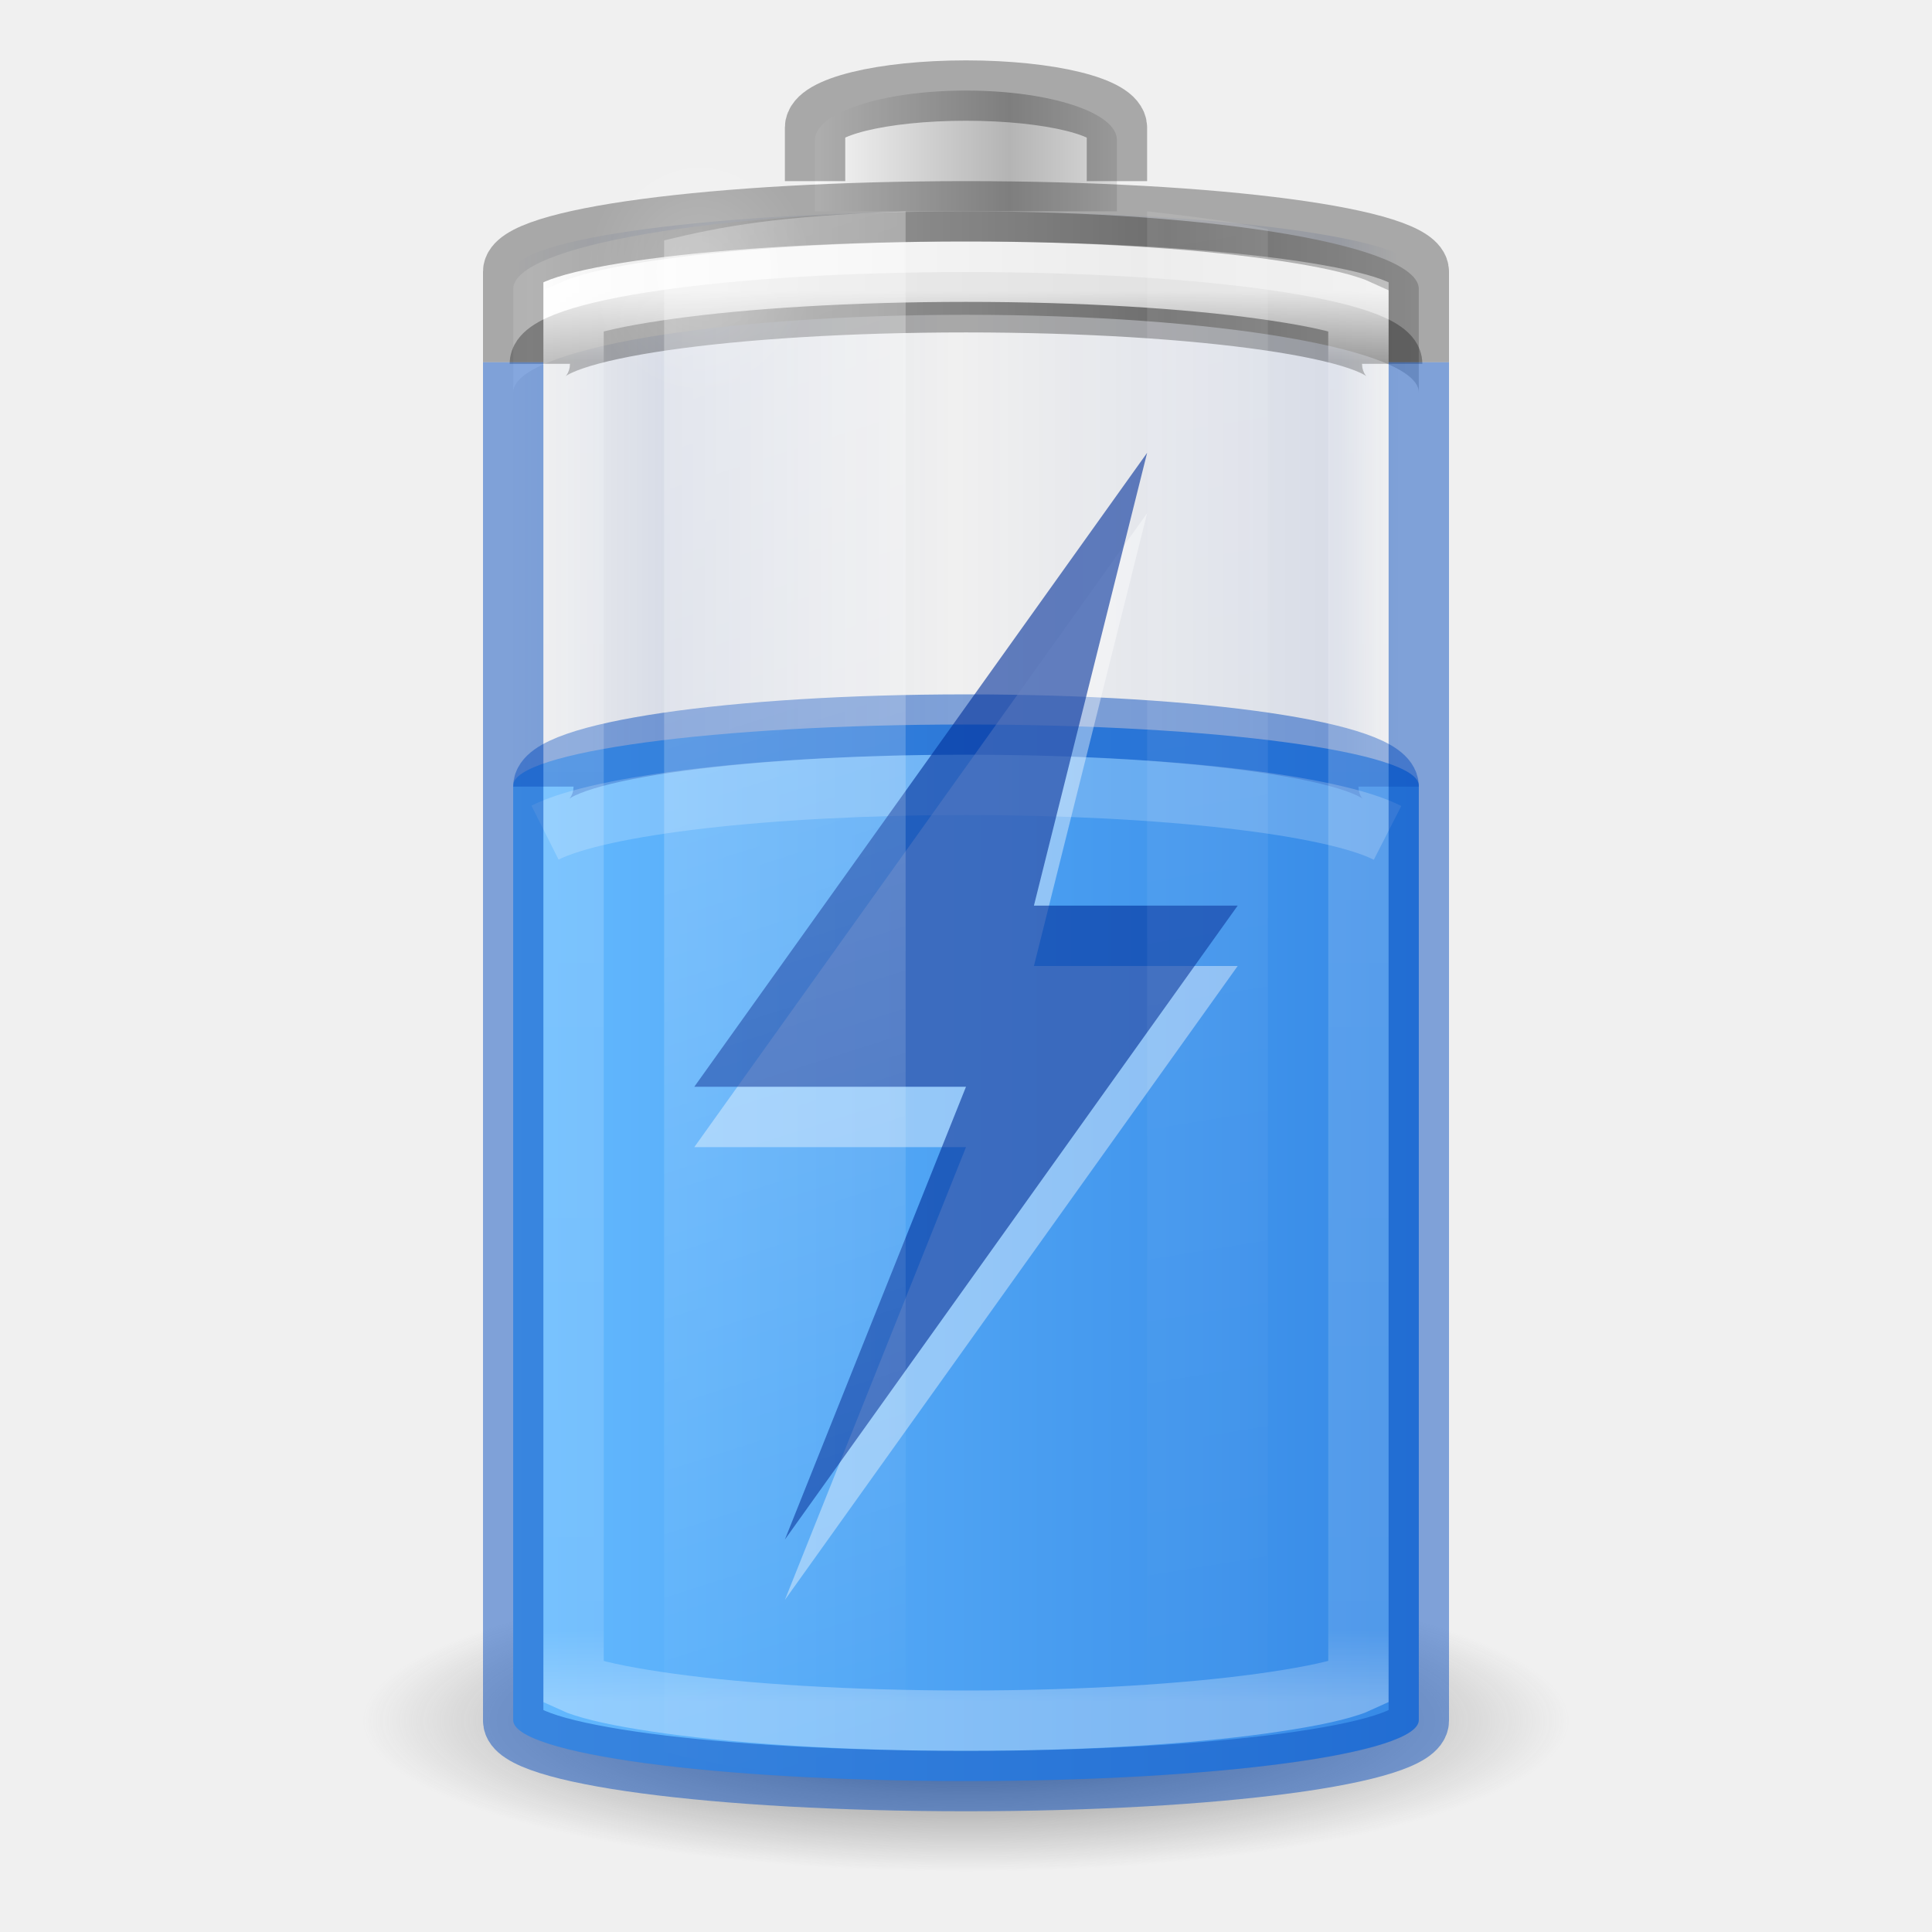
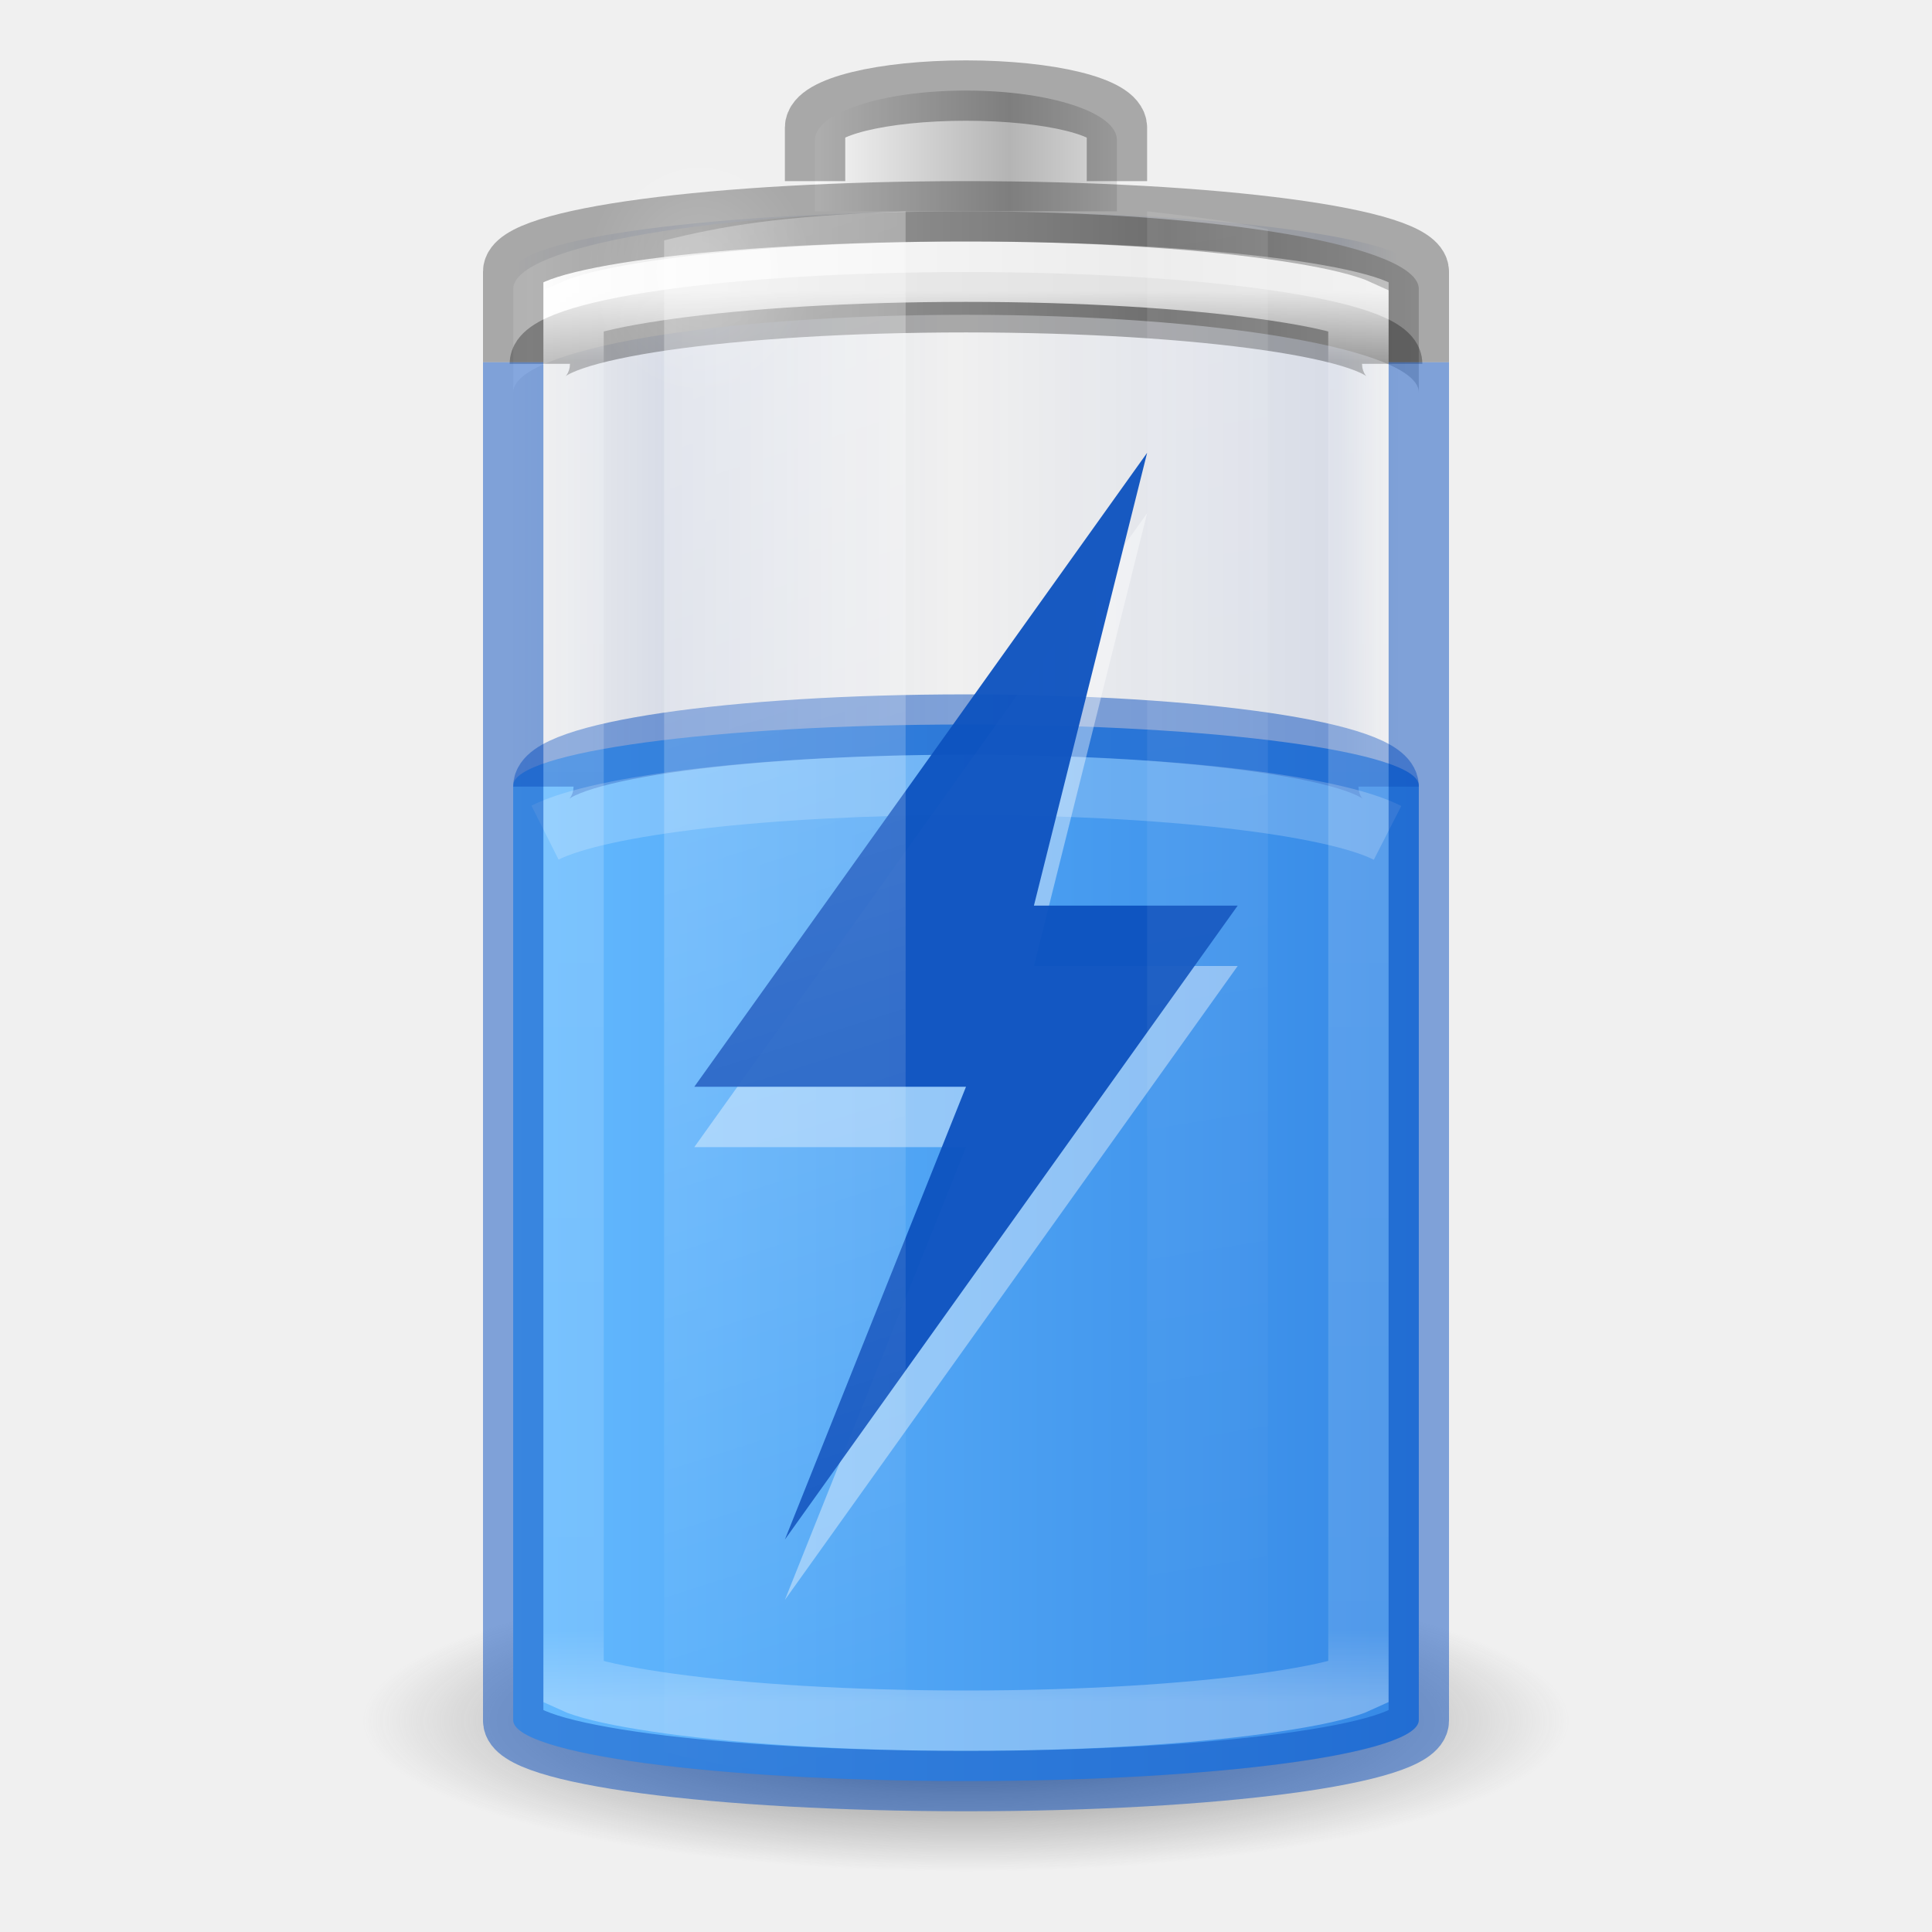
- <svg xmlns="http://www.w3.org/2000/svg" xmlns:xlink="http://www.w3.org/1999/xlink" viewBox="0 0 32 32" id="svg2485" height="32" width="32" version="1.0">
+ <svg xmlns="http://www.w3.org/2000/svg" xmlns:xlink="http://www.w3.org/1999/xlink" version="1.0" width="32" height="32" id="svg2485" viewBox="0 0 32 32">
  <defs id="defs2487">
    <linearGradient id="linearGradient914">
-       <stop style="stop-color:#002e99;stop-opacity:0" offset="0" id="stop904" />
-       <stop id="stop906" offset="0.069" style="stop-color:#002e99;stop-opacity:1" />
-       <stop id="stop908" offset="0.5" style="stop-color:#002e99;stop-opacity:0" />
-       <stop style="stop-color:#002e99;stop-opacity:1" offset="0.826" id="stop910" />
-       <stop style="stop-color:#002e99;stop-opacity:0" offset="1" id="stop912" />
+       <stop id="stop904" offset="0" style="stop-color:#002e99;stop-opacity:0" />
+       <stop style="stop-color:#002e99;stop-opacity:1" offset="0.069" id="stop906" />
+       <stop style="stop-color:#002e99;stop-opacity:0" offset="0.5" id="stop908" />
+       <stop id="stop910" offset="0.826" style="stop-color:#002e99;stop-opacity:1" />
+       <stop id="stop912" offset="1" style="stop-color:#002e99;stop-opacity:0" />
    </linearGradient>
    <linearGradient id="linearGradient5126">
-       <stop offset="0" style="stop-color:#ffffff;stop-opacity:1" id="stop5128" />
-       <stop offset="1" style="stop-color:#ffffff;stop-opacity:0" id="stop5130" />
+       <stop id="stop5128" style="stop-color:#ffffff;stop-opacity:1" offset="0" />
+       <stop id="stop5130" style="stop-color:#ffffff;stop-opacity:0" offset="1" />
    </linearGradient>
    <linearGradient id="linearGradient5118">
-       <stop offset="0" style="stop-color:#9d9d9d;stop-opacity:1" id="stop5120" />
-       <stop offset="1" style="stop-color:#ffffff;stop-opacity:1" id="stop5122" />
+       <stop id="stop5120" style="stop-color:#9d9d9d;stop-opacity:1" offset="0" />
+       <stop id="stop5122" style="stop-color:#ffffff;stop-opacity:1" offset="1" />
    </linearGradient>
    <linearGradient id="linearGradient4762">
-       <stop offset="0" style="stop-color:#ffffff;stop-opacity:1" id="stop4764" />
-       <stop offset="0.05" style="stop-color:#ffffff;stop-opacity:0.235" id="stop4766" />
-       <stop offset="0.95" style="stop-color:#ffffff;stop-opacity:0.157" id="stop4768" />
-       <stop offset="1" style="stop-color:#ffffff;stop-opacity:0.392" id="stop4770" />
+       <stop id="stop4764" style="stop-color:#ffffff;stop-opacity:1" offset="0" />
+       <stop id="stop4766" style="stop-color:#ffffff;stop-opacity:0.235" offset="0.05" />
+       <stop id="stop4768" style="stop-color:#ffffff;stop-opacity:0.157" offset="0.95" />
+       <stop id="stop4770" style="stop-color:#ffffff;stop-opacity:0.392" offset="1" />
    </linearGradient>
    <linearGradient id="linearGradient2867-449-88-871-390-598-476-591-434-148-57-177-3-8-1">
-       <stop offset="0" style="stop-color:#8cd5ff;stop-opacity:1" id="stop3750-8-9-7" />
-       <stop offset="0.262" style="stop-color:#64baff;stop-opacity:1" id="stop3752-3-2-4" />
-       <stop offset="0.705" style="stop-color:#3689e6;stop-opacity:1" id="stop3754-7-2-4" />
-       <stop offset="1" style="stop-color:#0d52bf;stop-opacity:1" id="stop3756-9-3-7" />
+       <stop id="stop3750-8-9-7" style="stop-color:#8cd5ff;stop-opacity:1" offset="0" />
+       <stop id="stop3752-3-2-4" style="stop-color:#64baff;stop-opacity:1" offset="0.262" />
+       <stop id="stop3754-7-2-4" style="stop-color:#3689e6;stop-opacity:1" offset="0.705" />
+       <stop id="stop3756-9-3-7" style="stop-color:#0d52bf;stop-opacity:1" offset="1" />
    </linearGradient>
-     <linearGradient gradientTransform="matrix(0.5555556,0,0,0.9210527,2.666667,-11.48684)" gradientUnits="userSpaceOnUse" xlink:href="#linearGradient2867-449-88-871-390-598-476-591-434-148-57-177-3-8-1" id="linearGradient4393" y2="35" x2="46.68" y1="35" x1="-5.001" />
+     <linearGradient x1="-5.001" y1="35" x2="46.68" y2="35" id="linearGradient4393" xlink:href="#linearGradient2867-449-88-871-390-598-476-591-434-148-57-177-3-8-1" gradientUnits="userSpaceOnUse" gradientTransform="matrix(0.5555556,0,0,0.9210527,2.666667,-11.48684)" />
    <linearGradient id="linearGradient3254-3-182-8-5">
-       <stop offset="0" style="stop-color:#ffffff;stop-opacity:1" id="stop4663-8-7" />
-       <stop offset="1" style="stop-color:#ffffff;stop-opacity:0" id="stop4665-7-6" />
+       <stop id="stop4663-8-7" style="stop-color:#ffffff;stop-opacity:1" offset="0" />
+       <stop id="stop4665-7-6" style="stop-color:#ffffff;stop-opacity:0" offset="1" />
    </linearGradient>
-     <linearGradient gradientTransform="matrix(0.52,0,0,0.6486486,3.52,0.2837841)" gradientUnits="userSpaceOnUse" xlink:href="#linearGradient4762" id="linearGradient4760" y2="43" x2="30" y1="7" x1="30" />
-     <linearGradient spreadMethod="reflect" gradientTransform="matrix(0.1274027,0,0,0.1511387,19.31925,17.02428)" gradientUnits="userSpaceOnUse" xlink:href="#linearGradient2793-2-0-669-94-2" id="linearGradient3457-7-6" y2="-93.092" x2="-48.479" y1="-93.092" x1="-20.447" />
+     <linearGradient x1="30" y1="7" x2="30" y2="43" id="linearGradient4760" xlink:href="#linearGradient4762" gradientUnits="userSpaceOnUse" gradientTransform="matrix(0.52,0,0,0.6486486,3.52,0.2837841)" />
+     <linearGradient x1="-20.447" y1="-93.092" x2="-48.479" y2="-93.092" id="linearGradient3457-7-6" xlink:href="#linearGradient2793-2-0-669-94-2" gradientUnits="userSpaceOnUse" gradientTransform="matrix(0.1274027,0,0,0.1511387,19.31925,17.02428)" spreadMethod="reflect" />
    <linearGradient id="linearGradient2793-2-0-669-94-2">
-       <stop offset="0" style="stop-color:#b4b4b4;stop-opacity:1" id="stop4681-3-1" />
-       <stop offset="1" style="stop-color:#ffffff;stop-opacity:1" id="stop4683-67-4" />
+       <stop id="stop4681-3-1" style="stop-color:#b4b4b4;stop-opacity:1" offset="0" />
+       <stop id="stop4683-67-4" style="stop-color:#ffffff;stop-opacity:1" offset="1" />
    </linearGradient>
-     <linearGradient spreadMethod="reflect" gradientTransform="matrix(0.3685519,0,0,0.1335958,25.64328,15.69928)" gradientUnits="userSpaceOnUse" xlink:href="#linearGradient5118" id="linearGradient5066-8" y2="-93.092" x2="-45.762" y1="-93.092" x1="-17.121" />
-     <radialGradient gradientTransform="matrix(0.5345048,0,0,0.5901873,2.768907,0.07629)" gradientUnits="userSpaceOnUse" xlink:href="#linearGradient5126" id="radialGradient5132" fy="7.5" fx="16.5" r="3.5" cy="7.5" cx="16.5" />
+     <linearGradient x1="-17.121" y1="-93.092" x2="-45.762" y2="-93.092" id="linearGradient5066-8" xlink:href="#linearGradient5118" gradientUnits="userSpaceOnUse" gradientTransform="matrix(0.3685519,0,0,0.1335958,25.64328,15.69928)" spreadMethod="reflect" />
+     <radialGradient cx="16.5" cy="7.5" r="3.5" fx="16.5" fy="7.5" id="radialGradient5132" xlink:href="#linearGradient5126" gradientUnits="userSpaceOnUse" gradientTransform="matrix(0.5345048,0,0,0.5901873,2.768907,0.07629)" />
    <linearGradient id="linearGradient3820-7-2-1-2-6">
-       <stop offset="0" style="stop-color:#3d3d3d;stop-opacity:1" id="stop3822-2-6-3-3-7" />
-       <stop offset="0.5" style="stop-color:#686868;stop-opacity:0.498" id="stop3864-8-7-7-9-1" />
-       <stop offset="1" style="stop-color:#686868;stop-opacity:0" id="stop3824-1-2-5-0-3" />
+       <stop id="stop3822-2-6-3-3-7" style="stop-color:#3d3d3d;stop-opacity:1" offset="0" />
+       <stop id="stop3864-8-7-7-9-1" style="stop-color:#686868;stop-opacity:0.498" offset="0.5" />
+       <stop id="stop3824-1-2-5-0-3" style="stop-color:#686868;stop-opacity:0" offset="1" />
    </linearGradient>
-     <radialGradient gradientTransform="matrix(0.159314,0,0,0.03982852,0.2028998,21.08535)" gradientUnits="userSpaceOnUse" xlink:href="#linearGradient3820-7-2-1-2-6" id="radialGradient5362" fy="186.171" fx="99.157" r="62.769" cy="186.171" cx="99.157" />
-     <linearGradient gradientTransform="matrix(0.9777772,0,0,1.394143,-2.37777,-20.56746)" gradientUnits="userSpaceOnUse" xlink:href="#linearGradient3254-3-182-8-5" id="linearGradient5508" y2="35.717" x2="17.773" y1="17.458" x1="13.682" />
-     <linearGradient gradientTransform="matrix(0.9777772,0,0,1.414646,-5.711104,-21.11257)" gradientUnits="userSpaceOnUse" xlink:href="#linearGradient3254-3-182-8-5" id="linearGradient5510" y2="35.717" x2="27.318" y1="17.458" x1="25.273" />
+     <radialGradient cx="99.157" cy="186.171" r="62.769" fx="99.157" fy="186.171" id="radialGradient5362" xlink:href="#linearGradient3820-7-2-1-2-6" gradientUnits="userSpaceOnUse" gradientTransform="matrix(0.159314,0,0,0.03982852,0.2028998,21.08535)" />
+     <linearGradient x1="13.682" y1="17.458" x2="17.773" y2="35.717" id="linearGradient5508" xlink:href="#linearGradient3254-3-182-8-5" gradientUnits="userSpaceOnUse" gradientTransform="matrix(0.9777772,0,0,1.394143,-2.37777,-20.56746)" />
+     <linearGradient x1="25.273" y1="17.458" x2="27.318" y2="35.717" id="linearGradient5510" xlink:href="#linearGradient3254-3-182-8-5" gradientUnits="userSpaceOnUse" gradientTransform="matrix(0.9777772,0,0,1.414646,-5.711104,-21.11257)" />
    <linearGradient id="linearGradient3821">
-       <stop id="stop3823" offset="0" style="stop-color:#000000;stop-opacity:1;" />
-       <stop id="stop3825" offset="1" style="stop-color:#000000;stop-opacity:0;" />
+       <stop style="stop-color:#000000;stop-opacity:1;" offset="0" id="stop3823" />
+       <stop style="stop-color:#000000;stop-opacity:0;" offset="1" id="stop3825" />
    </linearGradient>
-     <linearGradient xlink:href="#linearGradient914" id="linearGradient3941" gradientUnits="userSpaceOnUse" gradientTransform="matrix(0.6,0,0,0.6666667,-30.4,-0.166666)" x1="12.029" y1="25" x2="36.609" y2="25" />
-     <linearGradient xlink:href="#linearGradient3821-6" id="linearGradient3941-3" gradientUnits="userSpaceOnUse" gradientTransform="matrix(0.6,0,0,0.6666667,-21.9,-3.666666)" x1="12.333" y1="25" x2="36.609" y2="25" />
+     <linearGradient y2="25" x2="36.609" y1="25" x1="12.029" gradientTransform="matrix(0.6,0,0,0.6666667,-30.4,-0.166666)" gradientUnits="userSpaceOnUse" id="linearGradient3941" xlink:href="#linearGradient914" />
+     <linearGradient y2="25" x2="36.609" y1="25" x1="12.333" gradientTransform="matrix(0.6,0,0,0.6666667,-21.9,-3.666666)" gradientUnits="userSpaceOnUse" id="linearGradient3941-3" xlink:href="#linearGradient3821-6" />
    <linearGradient id="linearGradient3821-6">
-       <stop id="stop3823-7" offset="0" style="stop-color:#ad5f00;stop-opacity:0" />
-       <stop style="stop-color:#ad5f00;stop-opacity:1" offset="0.069" id="stop947" />
-       <stop style="stop-color:#ad5f00;stop-opacity:0" offset="0.5" id="stop943" />
-       <stop id="stop945" offset="0.826" style="stop-color:#ad5f00;stop-opacity:1" />
-       <stop id="stop3825-5" offset="1" style="stop-color:#ad5f00;stop-opacity:0" />
+       <stop style="stop-color:#ad5f00;stop-opacity:0" offset="0" id="stop3823-7" />
+       <stop id="stop947" offset="0.069" style="stop-color:#ad5f00;stop-opacity:1" />
+       <stop id="stop943" offset="0.5" style="stop-color:#ad5f00;stop-opacity:0" />
+       <stop style="stop-color:#ad5f00;stop-opacity:1" offset="0.826" id="stop945" />
+       <stop style="stop-color:#ad5f00;stop-opacity:0" offset="1" id="stop3825-5" />
    </linearGradient>
-     <linearGradient gradientTransform="translate(-20,-12.5)" xlink:href="#linearGradient899" id="linearGradient901" x1="28.472" y1="29.5" x2="43.44" y2="29.5" gradientUnits="userSpaceOnUse" />
+     <linearGradient gradientUnits="userSpaceOnUse" y2="29.5" x2="43.44" y1="29.5" x1="28.472" id="linearGradient901" xlink:href="#linearGradient899" gradientTransform="translate(-20,-12.5)" />
    <linearGradient id="linearGradient899">
-       <stop style="stop-color:#64baff;stop-opacity:1" offset="0" id="stop895" />
-       <stop style="stop-color:#3689e6;stop-opacity:1" offset="1" id="stop897" />
+       <stop id="stop895" offset="0" style="stop-color:#64baff;stop-opacity:1" />
+       <stop id="stop897" offset="1" style="stop-color:#3689e6;stop-opacity:1" />
    </linearGradient>
  </defs>
-   <rect transform="scale(-1,1)" style="color:#000000;display:block;overflow:visible;visibility:visible;opacity:0.1;fill:url(#linearGradient3941);fill-opacity:1.0;stroke:none;stroke-width:1;marker:none;enable-background:accumulate;font-variation-settings:normal;vector-effect:none;stroke-linecap:butt;stroke-linejoin:miter;stroke-miterlimit:4;stroke-dasharray:none;stroke-dashoffset:0;stroke-opacity:1;stop-color:#000000;stop-opacity:1" id="rect3268-4" y="3.5" x="-23.5" ry="1" rx="9" height="26" width="15" />
-   <path style="fill:url(#radialGradient5362);fill-opacity:1;stroke:none;stroke-width:1" id="path3818-0-5" d="m 26,28.5 a 10,2.5 0 0 1 -20,0 10,2.5 0 1 1 20,0 z" />
-   <rect style="color:#000000;display:inline;overflow:visible;visibility:visible;fill:url(#linearGradient901);fill-opacity:1;fill-rule:nonzero;stroke:none;stroke-width:1;marker:none;enable-background:accumulate;font-variation-settings:normal;opacity:1;vector-effect:none;stroke-linecap:butt;stroke-linejoin:miter;stroke-miterlimit:4;stroke-dasharray:none;stroke-dashoffset:0;stroke-opacity:1;stop-color:#000000;stop-opacity:1" id="rect3268-0-1" y="12" x="8.5" ry="1.01" rx="9.18" height="17.5" width="15" />
-   <path style="color:#000000;display:inline;overflow:visible;visibility:visible;opacity:0.5;fill:none;fill-opacity:0;fill-rule:nonzero;stroke:#0d52bf;stroke-width:1;stroke-linecap:butt;stroke-linejoin:round;stroke-miterlimit:4;stroke-dasharray:none;stroke-dashoffset:0;stroke-opacity:1;marker:none;enable-background:accumulate" id="rect3268-0" d="m 23,13.029 c 0,-0.57 -3.122,-1.028 -7,-1.028 -3.878,0 -7,0.459 -7,1.028" />
-   <path style="color:#000000;display:inline;overflow:visible;visibility:visible;fill:url(#linearGradient5066-8);fill-opacity:1;fill-rule:nonzero;stroke:none;stroke-width:1;marker:none;enable-background:accumulate" id="rect3268-6-4" d="M 16,3.5 C 11.845,3.5 8.5,4.073 8.5,4.786 V 6.5 c 0,-0.712 3.345,-1.286 7.5,-1.286 4.155,0 7.5,0.573 7.5,1.286 V 4.786 C 23.5,4.073 20.155,3.5 16,3.5 Z" />
-   <path style="color:#000000;display:block;overflow:visible;visibility:visible;opacity:0.3;fill:none;stroke:#000000;stroke-width:1;stroke-linecap:butt;stroke-linejoin:miter;stroke-miterlimit:7;stroke-dasharray:none;stroke-dashoffset:0;stroke-opacity:1;marker:none;enable-background:accumulate" id="rect3268-6" d="m 8.941,6.026 c 0,-0.565 3.148,-1.02 7.059,-1.02 3.911,0 7.059,0.455 7.059,1.02" />
-   <path style="color:#000000;display:inline;overflow:visible;visibility:visible;fill:url(#linearGradient3457-7-6);fill-opacity:1;fill-rule:nonzero;stroke:none;stroke-width:1;marker:none;enable-background:accumulate" id="rect3268-3-9" d="M 18.5,3.5 V 2.318 c 0,-0.455 -1.115,-0.818 -2.5,-0.818 -1.385,0 -2.5,0.364 -2.5,0.818 V 3.5" />
-   <path style="color:#000000;display:block;overflow:visible;visibility:visible;opacity:0.3;fill:none;stroke:#000000;stroke-width:1;stroke-linecap:butt;stroke-linejoin:miter;stroke-miterlimit:7;stroke-dasharray:none;stroke-dashoffset:0;stroke-opacity:1;marker:none;enable-background:accumulate" id="rect3268-3" d="M 18.5,3 V 2.114 c 0,-0.341 -1.115,-0.614 -2.5,-0.614 -1.385,0 -2.5,0.273 -2.5,0.614 v 0.886" />
-   <path style="color:#000000;display:block;overflow:visible;visibility:visible;opacity:0.8;fill:none;stroke:url(#linearGradient4760);stroke-width:1;stroke-linecap:butt;stroke-linejoin:miter;stroke-miterlimit:7;stroke-dasharray:none;stroke-dashoffset:0;stroke-opacity:1;marker:none;enable-background:accumulate" id="path4752" d="m 16,4.5 c -1.929,0 -3.667,0.112 -4.907,0.284 -0.62,0.086 -1.121,0.182 -1.43,0.284 -0.085,0.028 -0.111,0.037 -0.163,0.061 V 27.872 c 0.052,0.024 0.077,0.033 0.163,0.061 0.309,0.102 0.81,0.198 1.43,0.284 C 12.333,28.388 14.071,28.5 16,28.5 c 1.929,0 3.667,-0.112 4.907,-0.284 0.62,-0.086 1.121,-0.182 1.43,-0.284 0.085,-0.028 0.111,-0.037 0.163,-0.061 V 5.128 C 22.448,5.104 22.423,5.096 22.337,5.068 22.028,4.966 21.528,4.87 20.907,4.784 19.667,4.612 17.929,4.5 16,4.5 Z" />
-   <path d="M 23.5,6 V 4.5 c 0,-0.554 -3.345,-1 -7.5,-1 -4.155,0 -7.5,0.446 -7.5,1 V 6" style="color:#000000;display:block;overflow:visible;visibility:visible;opacity:0.3;fill:none;stroke:#000000;stroke-width:1;stroke-linecap:butt;stroke-linejoin:miter;stroke-miterlimit:7;stroke-dasharray:none;stroke-dashoffset:0;stroke-opacity:1;marker:none;enable-background:accumulate" id="rect3268" />
-   <path style="color:#000000;display:inline;overflow:visible;visibility:visible;opacity:0.2;fill:url(#radialGradient5132);fill-opacity:1;fill-rule:nonzero;stroke:none;stroke-width:1.37;marker:none;enable-background:accumulate" id="path5124" d="m 13.459,4.503 a 1.871,2.066 0 1 1 -3.742,0 1.871,2.066 0 1 1 3.742,0 z" />
-   <path style="color:#000000;display:block;overflow:visible;visibility:visible;opacity:0.2;fill:none;stroke:#ffffff;stroke-width:1;stroke-linecap:butt;stroke-linejoin:miter;stroke-miterlimit:7;stroke-dasharray:none;stroke-dashoffset:0;stroke-opacity:1;marker:none;enable-background:accumulate" id="rect3268-0-7" d="M 22.982,13.795 C 22.079,13.334 19.303,13 16,13 12.708,13 9.94,13.332 9.027,13.791" />
-   <g transform="scale(0.6666667)" style="opacity:0.4;stroke-width:1.5" id="g5672" />
-   <path d="M 19,8.5 11.5,19 h 4.5 L 13,26.5 20.5,16 h -3.375 z" id="path900" style="display:inline;overflow:visible;visibility:visible;opacity:0.4;fill:#ffffff;fill-opacity:1;fill-rule:nonzero;stroke:none;stroke-width:1;marker:none;enable-background:accumulate" />
-   <path style="display:inline;overflow:visible;visibility:visible;opacity:0.6;fill:#002e99;fill-opacity:1;fill-rule:nonzero;stroke:none;stroke-width:1;marker:none;enable-background:accumulate" id="path3172" d="M 19,7.5 11.5,18 h 4.5 L 13,25.5 20.5,15 h -3.375 z" />
-   <path style="display:inline;overflow:visible;visibility:visible;opacity:0.3;fill:url(#linearGradient5508);fill-opacity:1;fill-rule:nonzero;stroke:none;stroke-width:1;marker:none" id="path5194" d="m 15,3.5 c -2.142,0.081 -3.005,0.241 -4,0.481 V 29.019 c 0.995,0.24 1.858,0.4 4,0.481 z" />
-   <path style="display:inline;overflow:visible;visibility:visible;opacity:0.1;fill:url(#linearGradient5510);fill-opacity:1;fill-rule:nonzero;stroke:none;stroke-width:1;marker:none" id="rect3244" d="M 19,3.5 V 29.5 c 0.758,-0.084 1.536,-0.184 2,-0.297 V 3.797 C 20.536,3.684 19.758,3.584 19,3.5 Z" />
-   <path d="m 8.5,6 v 22.5 c 0,0.554 3.345,1 7.5,1 4.155,0 7.5,-0.446 7.5,-1 V 6" style="color:#000000;display:block;overflow:visible;visibility:visible;opacity:0.5;fill:none;stroke:#0d52bf;stroke-width:1;stroke-linecap:butt;stroke-linejoin:miter;stroke-miterlimit:7;stroke-dasharray:none;stroke-dashoffset:0;stroke-opacity:1;marker:none;enable-background:accumulate" id="rect928" />
+   <rect width="15" height="26" rx="9" ry="1" x="-23.5" y="3.5" id="rect3268-4" style="color:#000000;display:block;overflow:visible;visibility:visible;opacity:0.1;fill:url(#linearGradient3941);fill-opacity:1.0;stroke:none;stroke-width:1;marker:none;enable-background:accumulate;font-variation-settings:normal;vector-effect:none;stroke-linecap:butt;stroke-linejoin:miter;stroke-miterlimit:4;stroke-dasharray:none;stroke-dashoffset:0;stroke-opacity:1;stop-color:#000000;stop-opacity:1" transform="scale(-1,1)" />
+   <path d="m 26,28.5 a 10,2.5 0 0 1 -20,0 10,2.5 0 1 1 20,0 z" id="path3818-0-5" style="fill:url(#radialGradient5362);fill-opacity:1;stroke:none;stroke-width:1" />
+   <rect width="15" height="17.5" rx="9.18" ry="1.01" x="8.5" y="12" id="rect3268-0-1" style="color:#000000;display:inline;overflow:visible;visibility:visible;fill:url(#linearGradient901);fill-opacity:1;fill-rule:nonzero;stroke:none;stroke-width:1;marker:none;enable-background:accumulate;font-variation-settings:normal;opacity:1;vector-effect:none;stroke-linecap:butt;stroke-linejoin:miter;stroke-miterlimit:4;stroke-dasharray:none;stroke-dashoffset:0;stroke-opacity:1;stop-color:#000000;stop-opacity:1" />
+   <path d="m 23,13.029 c 0,-0.57 -3.122,-1.028 -7,-1.028 -3.878,0 -7,0.459 -7,1.028" id="rect3268-0" style="color:#000000;display:inline;overflow:visible;visibility:visible;opacity:0.5;fill:none;fill-opacity:0;fill-rule:nonzero;stroke:#0d52bf;stroke-width:1;stroke-linecap:butt;stroke-linejoin:round;stroke-miterlimit:4;stroke-dasharray:none;stroke-dashoffset:0;stroke-opacity:1;marker:none;enable-background:accumulate" />
+   <path d="M 16,3.5 C 11.845,3.5 8.5,4.073 8.5,4.786 V 6.5 c 0,-0.712 3.345,-1.286 7.5,-1.286 4.155,0 7.5,0.573 7.5,1.286 V 4.786 C 23.5,4.073 20.155,3.5 16,3.5 Z" id="rect3268-6-4" style="color:#000000;display:inline;overflow:visible;visibility:visible;fill:url(#linearGradient5066-8);fill-opacity:1;fill-rule:nonzero;stroke:none;stroke-width:1;marker:none;enable-background:accumulate" />
+   <path d="m 8.941,6.026 c 0,-0.565 3.148,-1.02 7.059,-1.02 3.911,0 7.059,0.455 7.059,1.02" id="rect3268-6" style="color:#000000;display:block;overflow:visible;visibility:visible;opacity:0.3;fill:none;stroke:#000000;stroke-width:1;stroke-linecap:butt;stroke-linejoin:miter;stroke-miterlimit:7;stroke-dasharray:none;stroke-dashoffset:0;stroke-opacity:1;marker:none;enable-background:accumulate" />
+   <path d="M 18.5,3.5 V 2.318 c 0,-0.455 -1.115,-0.818 -2.5,-0.818 -1.385,0 -2.5,0.364 -2.5,0.818 V 3.5" id="rect3268-3-9" style="color:#000000;display:inline;overflow:visible;visibility:visible;fill:url(#linearGradient3457-7-6);fill-opacity:1;fill-rule:nonzero;stroke:none;stroke-width:1;marker:none;enable-background:accumulate" />
+   <path d="M 18.5,3 V 2.114 c 0,-0.341 -1.115,-0.614 -2.5,-0.614 -1.385,0 -2.5,0.273 -2.5,0.614 v 0.886" id="rect3268-3" style="color:#000000;display:block;overflow:visible;visibility:visible;opacity:0.3;fill:none;stroke:#000000;stroke-width:1;stroke-linecap:butt;stroke-linejoin:miter;stroke-miterlimit:7;stroke-dasharray:none;stroke-dashoffset:0;stroke-opacity:1;marker:none;enable-background:accumulate" />
+   <path d="m 16,4.5 c -1.929,0 -3.667,0.112 -4.907,0.284 -0.62,0.086 -1.121,0.182 -1.43,0.284 -0.085,0.028 -0.111,0.037 -0.163,0.061 V 27.872 c 0.052,0.024 0.077,0.033 0.163,0.061 0.309,0.102 0.81,0.198 1.43,0.284 C 12.333,28.388 14.071,28.5 16,28.5 c 1.929,0 3.667,-0.112 4.907,-0.284 0.62,-0.086 1.121,-0.182 1.43,-0.284 0.085,-0.028 0.111,-0.037 0.163,-0.061 V 5.128 C 22.448,5.104 22.423,5.096 22.337,5.068 22.028,4.966 21.528,4.87 20.907,4.784 19.667,4.612 17.929,4.5 16,4.5 Z" id="path4752" style="color:#000000;display:block;overflow:visible;visibility:visible;opacity:0.8;fill:none;stroke:url(#linearGradient4760);stroke-width:1;stroke-linecap:butt;stroke-linejoin:miter;stroke-miterlimit:7;stroke-dasharray:none;stroke-dashoffset:0;stroke-opacity:1;marker:none;enable-background:accumulate" />
+   <path id="rect3268" style="color:#000000;display:block;overflow:visible;visibility:visible;opacity:0.3;fill:none;stroke:#000000;stroke-width:1;stroke-linecap:butt;stroke-linejoin:miter;stroke-miterlimit:7;stroke-dasharray:none;stroke-dashoffset:0;stroke-opacity:1;marker:none;enable-background:accumulate" d="M 23.5,6 V 4.5 c 0,-0.554 -3.345,-1 -7.5,-1 -4.155,0 -7.5,0.446 -7.5,1 V 6" />
+   <path d="m 13.459,4.503 a 1.871,2.066 0 1 1 -3.742,0 1.871,2.066 0 1 1 3.742,0 z" id="path5124" style="color:#000000;display:inline;overflow:visible;visibility:visible;opacity:0.2;fill:url(#radialGradient5132);fill-opacity:1;fill-rule:nonzero;stroke:none;stroke-width:1.37;marker:none;enable-background:accumulate" />
+   <path d="M 22.982,13.795 C 22.079,13.334 19.303,13 16,13 12.708,13 9.94,13.332 9.027,13.791" id="rect3268-0-7" style="color:#000000;display:block;overflow:visible;visibility:visible;opacity:0.2;fill:none;stroke:#ffffff;stroke-width:1;stroke-linecap:butt;stroke-linejoin:miter;stroke-miterlimit:7;stroke-dasharray:none;stroke-dashoffset:0;stroke-opacity:1;marker:none;enable-background:accumulate" />
+   <g id="g5672" style="opacity:0.4;stroke-width:1.5" transform="scale(0.6666667)" />
+   <path style="display:inline;overflow:visible;visibility:visible;opacity:0.4;fill:#ffffff;fill-opacity:1;fill-rule:nonzero;stroke:none;stroke-width:1;marker:none;enable-background:accumulate" id="path900" d="M 19,8.5 11.5,19 h 4.5 L 13,26.5 20.5,16 h -3.375 z" />
+   <path d="M 19,7.5 11.5,18 h 4.5 L 13,25.5 20.5,15 h -3.375 z" id="path3172" style="display:inline;overflow:visible;visibility:visible;opacity:0.95;fill:#0d52bf;fill-opacity:1;fill-rule:nonzero;stroke:none;stroke-width:1;marker:none;enable-background:accumulate" />
+   <path d="m 15,3.5 c -2.142,0.081 -3.005,0.241 -4,0.481 V 29.019 c 0.995,0.24 1.858,0.4 4,0.481 z" id="path5194" style="display:inline;overflow:visible;visibility:visible;opacity:0.3;fill:url(#linearGradient5508);fill-opacity:1;fill-rule:nonzero;stroke:none;stroke-width:1;marker:none" />
+   <path d="M 19,3.5 V 29.5 c 0.758,-0.084 1.536,-0.184 2,-0.297 V 3.797 C 20.536,3.684 19.758,3.584 19,3.5 Z" id="rect3244" style="display:inline;overflow:visible;visibility:visible;opacity:0.1;fill:url(#linearGradient5510);fill-opacity:1;fill-rule:nonzero;stroke:none;stroke-width:1;marker:none" />
+   <path id="rect928" style="color:#000000;display:block;overflow:visible;visibility:visible;opacity:0.5;fill:none;stroke:#0d52bf;stroke-width:1;stroke-linecap:butt;stroke-linejoin:miter;stroke-miterlimit:7;stroke-dasharray:none;stroke-dashoffset:0;stroke-opacity:1;marker:none;enable-background:accumulate" d="m 8.5,6 v 22.5 c 0,0.554 3.345,1 7.5,1 4.155,0 7.5,-0.446 7.5,-1 V 6" />
</svg>
